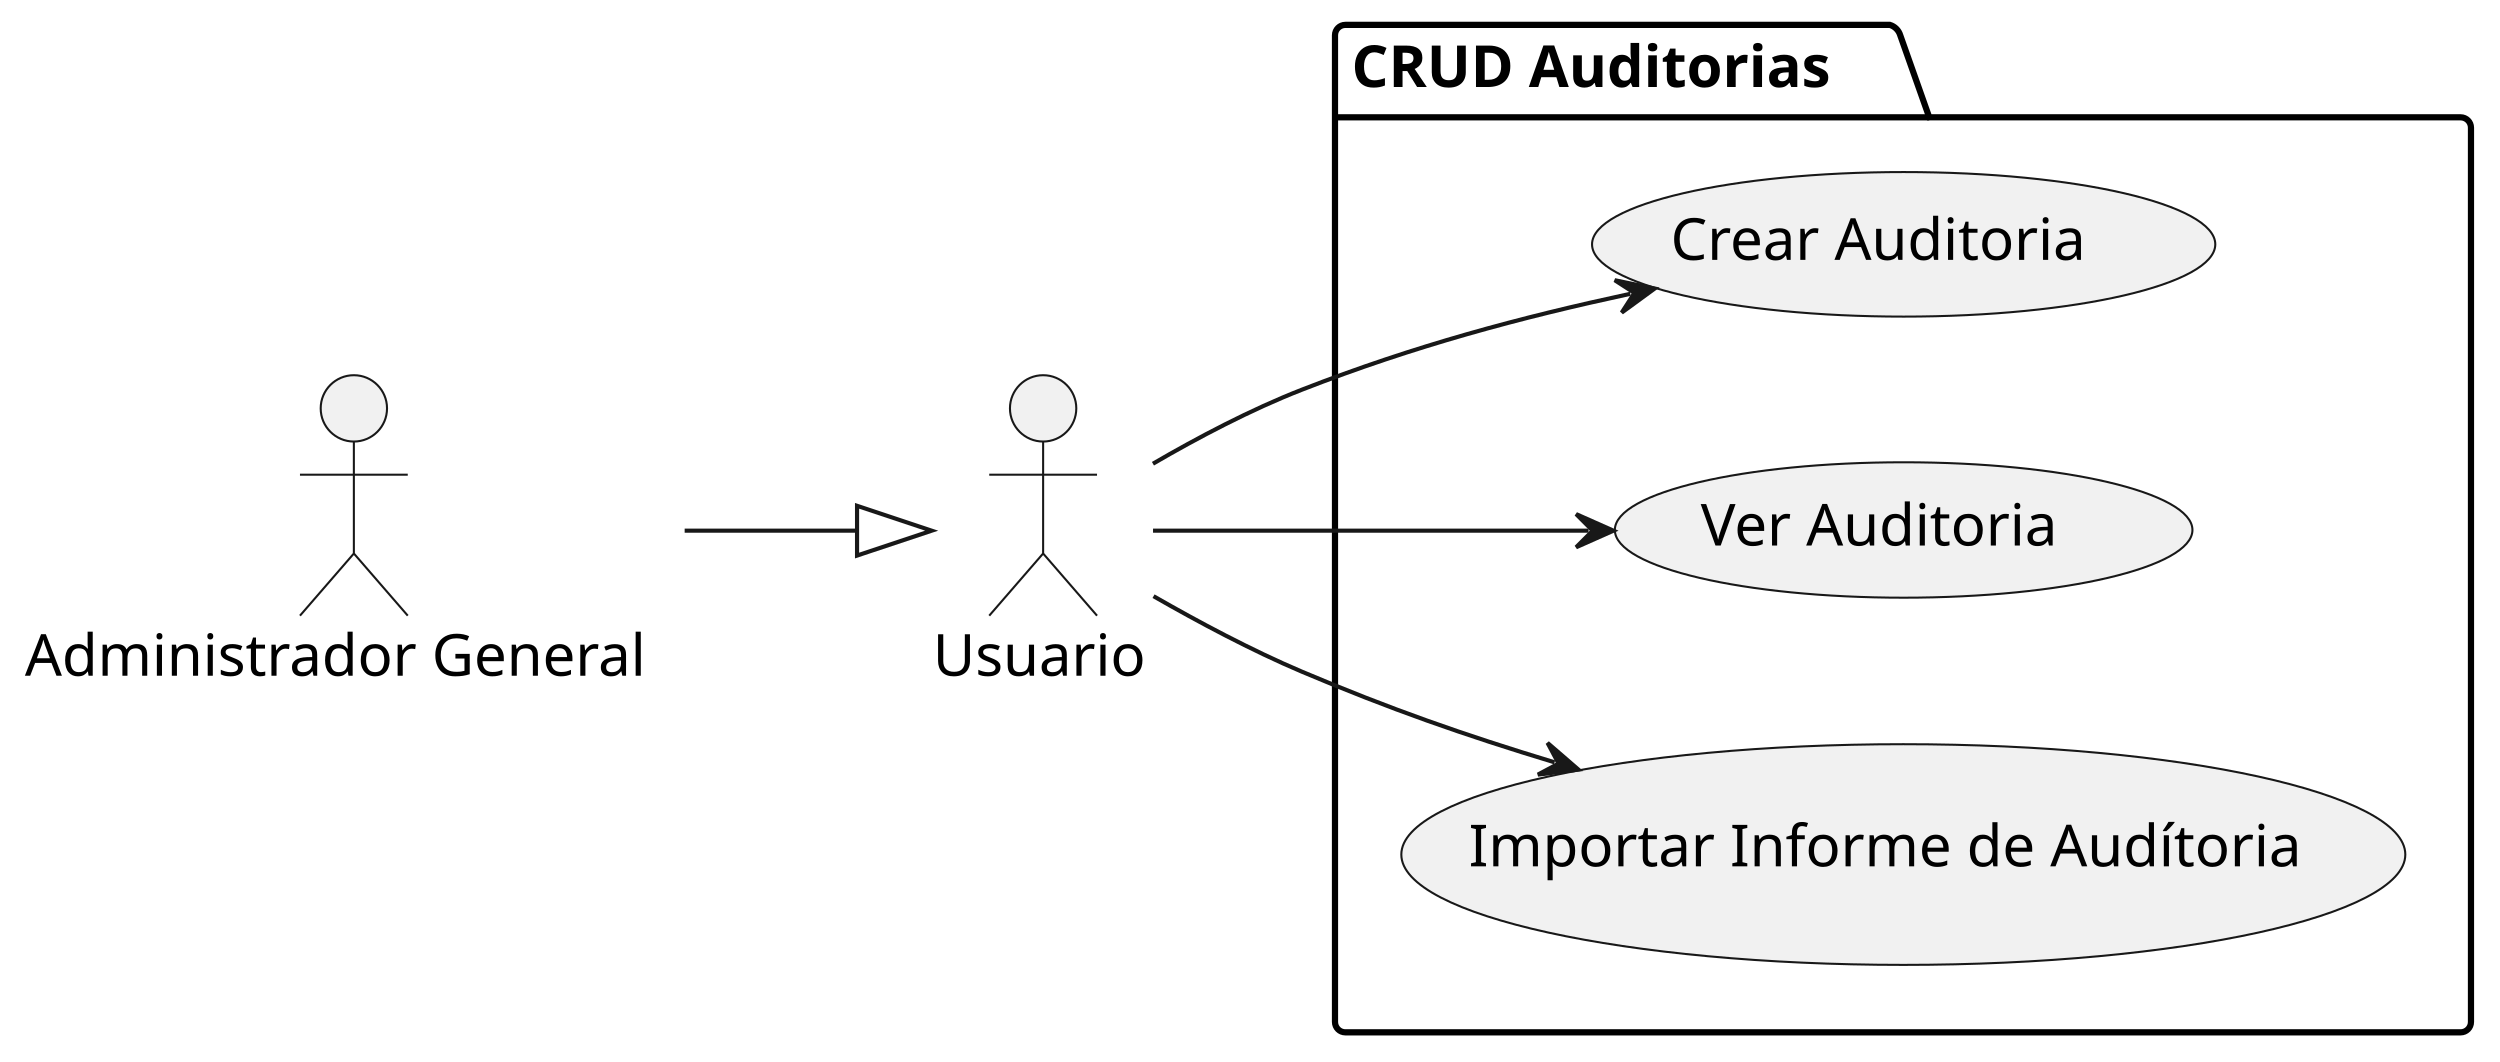
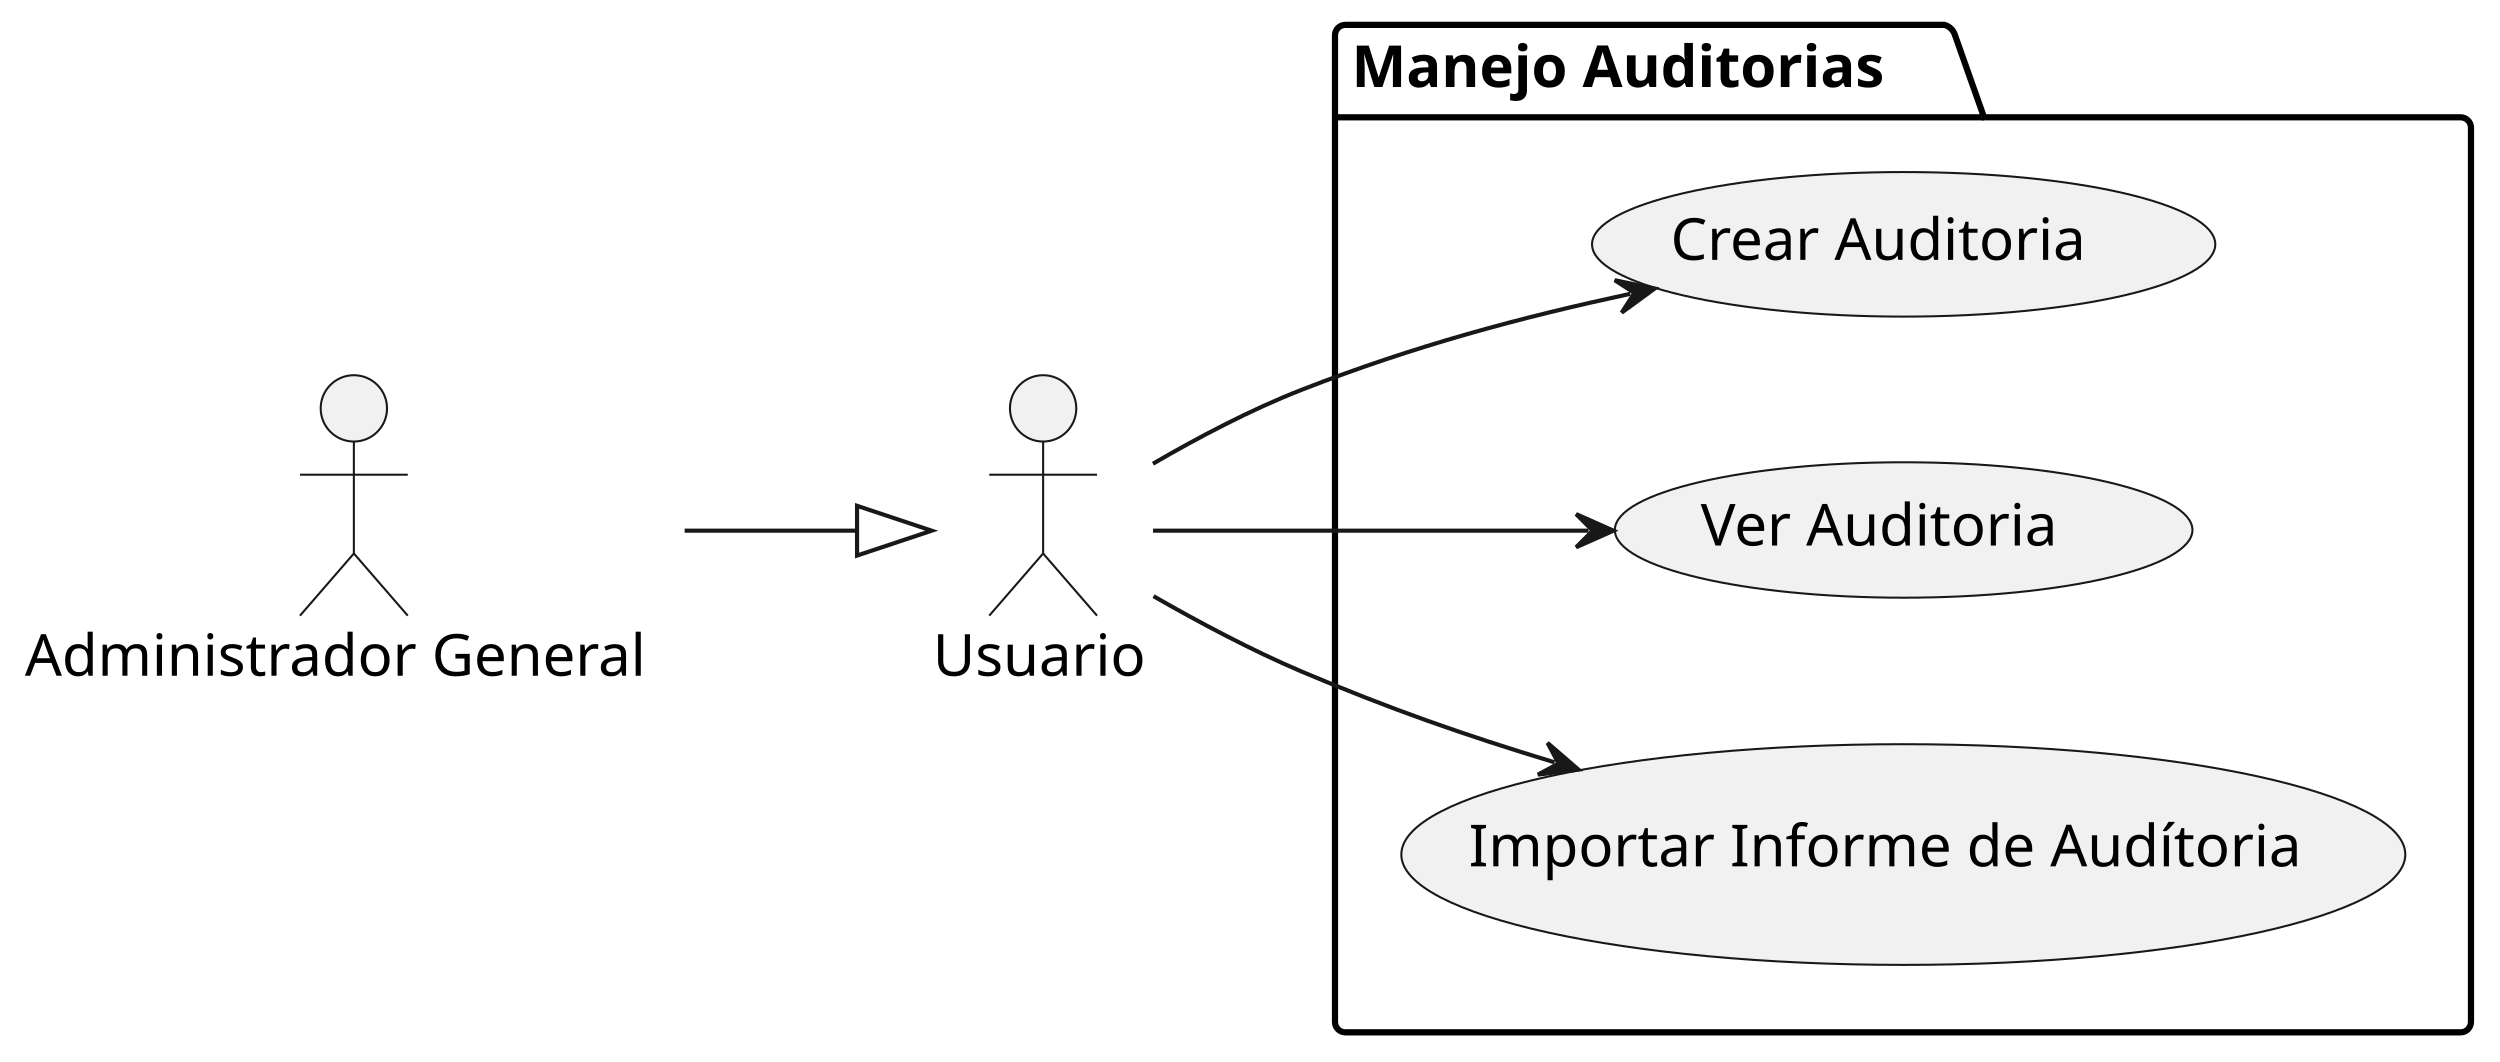
<svg xmlns="http://www.w3.org/2000/svg" contentStyleType="text/css" height="256px" preserveAspectRatio="none" style="width:603px;height:256px;background:#FFFFFF;" version="1.1" viewBox="0 0 603 256" width="603px" zoomAndPan="magnify">
  <defs />
  <g>
-     <g id="cluster_CRUD Auditorias">
-       <path d="M324.5,6 L455.834,6 A3.75,3.75 0 0 1 458.334,8.5 L465.334,28.297 L593.5,28.297 A2.5,2.5 0 0 1 596,30.797 L596,246.5 A2.5,2.5 0 0 1 593.5,249 L324.5,249 A2.5,2.5 0 0 1 322,246.5 L322,8.5 A2.5,2.5 0 0 1 324.5,6 " fill="none" style="stroke:#000000;stroke-width:1.5;" />
-       <line style="stroke:#000000;stroke-width:1.5;" x1="322" x2="465.334" y1="28.297" y2="28.297" />
-       <text fill="#000000" font-family="sans-serif" font-size="14" font-weight="bold" lengthAdjust="spacing" textLength="130.334" x="326" y="20.995">CRUD Auditorias</text>
+     <g id="cluster_Manejo Auditorias">
+       <path d="M324.5,6 L469.048,6 A3.75,3.75 0 0 1 471.548,8.5 L478.548,28.297 L593.5,28.297 A2.5,2.5 0 0 1 596,30.797 L596,246.5 A2.5,2.5 0 0 1 593.5,249 L324.5,249 A2.5,2.5 0 0 1 322,246.5 L322,8.5 A2.5,2.5 0 0 1 324.5,6 " fill="none" style="stroke:#000000;stroke-width:1.5;" />
+       <line style="stroke:#000000;stroke-width:1.5;" x1="322" x2="478.548" y1="28.297" y2="28.297" />
+       <text fill="#000000" font-family="sans-serif" font-size="14" font-weight="bold" lengthAdjust="spacing" textLength="143.548" x="326" y="20.995">Manejo Auditorias</text>
    </g>
    <g id="elem_CA1">
      <ellipse cx="459.164" cy="58.933" fill="#F1F1F1" rx="75.164" ry="17.433" style="stroke:#181818;stroke-width:0.5;" />
      <text fill="#000000" font-family="sans-serif" font-size="14" lengthAdjust="spacing" textLength="106.436" x="402.947" y="62.68">Crear Auditoria</text>
    </g>
    <g id="elem_CA2">
      <ellipse cx="459.159" cy="127.832" fill="#F1F1F1" rx="69.659" ry="16.332" style="stroke:#181818;stroke-width:0.5;" />
      <text fill="#000000" font-family="sans-serif" font-size="14" lengthAdjust="spacing" textLength="91.902" x="410.208" y="131.579">Ver Auditoria</text>
    </g>
    <g id="elem_CA3">
      <ellipse cx="459.08" cy="206.116" fill="#F1F1F1" rx="121.081" ry="26.616" style="stroke:#181818;stroke-width:0.5;" />
      <text fill="#000000" font-family="sans-serif" font-size="14" lengthAdjust="spacing" textLength="209.658" x="354.251" y="208.963">Importar Informe de Audítoria</text>
    </g>
    <g id="elem_Usuario">
      <ellipse cx="251.602" cy="98.5" fill="#F1F1F1" rx="8" ry="8" style="stroke:#181818;stroke-width:0.5;" />
      <path d="M251.602,106.5 L251.602,133.5 M238.602,114.5 L264.602,114.5 M251.602,133.5 L238.602,148.5 M251.602,133.5 L264.602,148.5 " fill="none" style="stroke:#181818;stroke-width:0.5;" />
      <text fill="#000000" font-family="sans-serif" font-size="14" lengthAdjust="spacing" textLength="53.204" x="225" y="162.995">Usuario</text>
    </g>
    <g id="elem_AdminGeneral">
      <ellipse cx="85.352" cy="98.5" fill="#F1F1F1" rx="8" ry="8" style="stroke:#181818;stroke-width:0.5;" />
      <path d="M85.352,106.5 L85.352,133.5 M72.352,114.5 L98.352,114.5 M85.352,133.5 L72.352,148.5 M85.352,133.5 L98.352,148.5 " fill="none" style="stroke:#181818;stroke-width:0.5;" />
      <text fill="#000000" font-family="sans-serif" font-size="14" lengthAdjust="spacing" textLength="158.703" x="6" y="162.995">Administrador General</text>
    </g>
    <g id="link_AdminGeneral_Usuario">
      <path d="M165.14,128 C186.68,128 190.52,128 206.72,128 " fill="none" id="AdminGeneral-to-Usuario" style="stroke:#181818;stroke-width:1;" />
      <polygon fill="none" points="224.72,128,206.72,122,206.72,134,224.72,128" style="stroke:#181818;stroke-width:1;" />
    </g>
    <g id="link_Usuario_CA1">
      <path d="M278.09,111.85 C288.86,105.58 301.72,98.79 314,94 C341.21,83.39 366.724,76.573 393.244,70.863 " fill="none" id="Usuario-to-CA1" style="stroke:#181818;stroke-width:1;" />
      <polygon fill="#181818" points="399.11,69.6,389.47,67.584,394.222,70.652,391.154,75.405,399.11,69.6" style="stroke:#181818;stroke-width:1;" />
    </g>
    <g id="link_Usuario_CA2">
      <path d="M278.11,128 C305.76,128 344.98,128 383.16,128 " fill="none" id="Usuario-to-CA2" style="stroke:#181818;stroke-width:1;" />
      <polygon fill="#181818" points="389.16,128,380.16,124,384.16,128,380.16,132,389.16,128" style="stroke:#181818;stroke-width:1;" />
    </g>
    <g id="link_Usuario_CA3">
      <path d="M278.23,143.8 C289.03,150 301.87,156.86 314,162 C335.18,170.97 353.078,177.238 374.968,183.878 " fill="none" id="Usuario-to-CA3" style="stroke:#181818;stroke-width:1;" />
      <polygon fill="#181818" points="380.71,185.62,373.259,179.18,375.925,184.169,370.936,186.835,380.71,185.62" style="stroke:#181818;stroke-width:1;" />
    </g>
  </g>
</svg>
